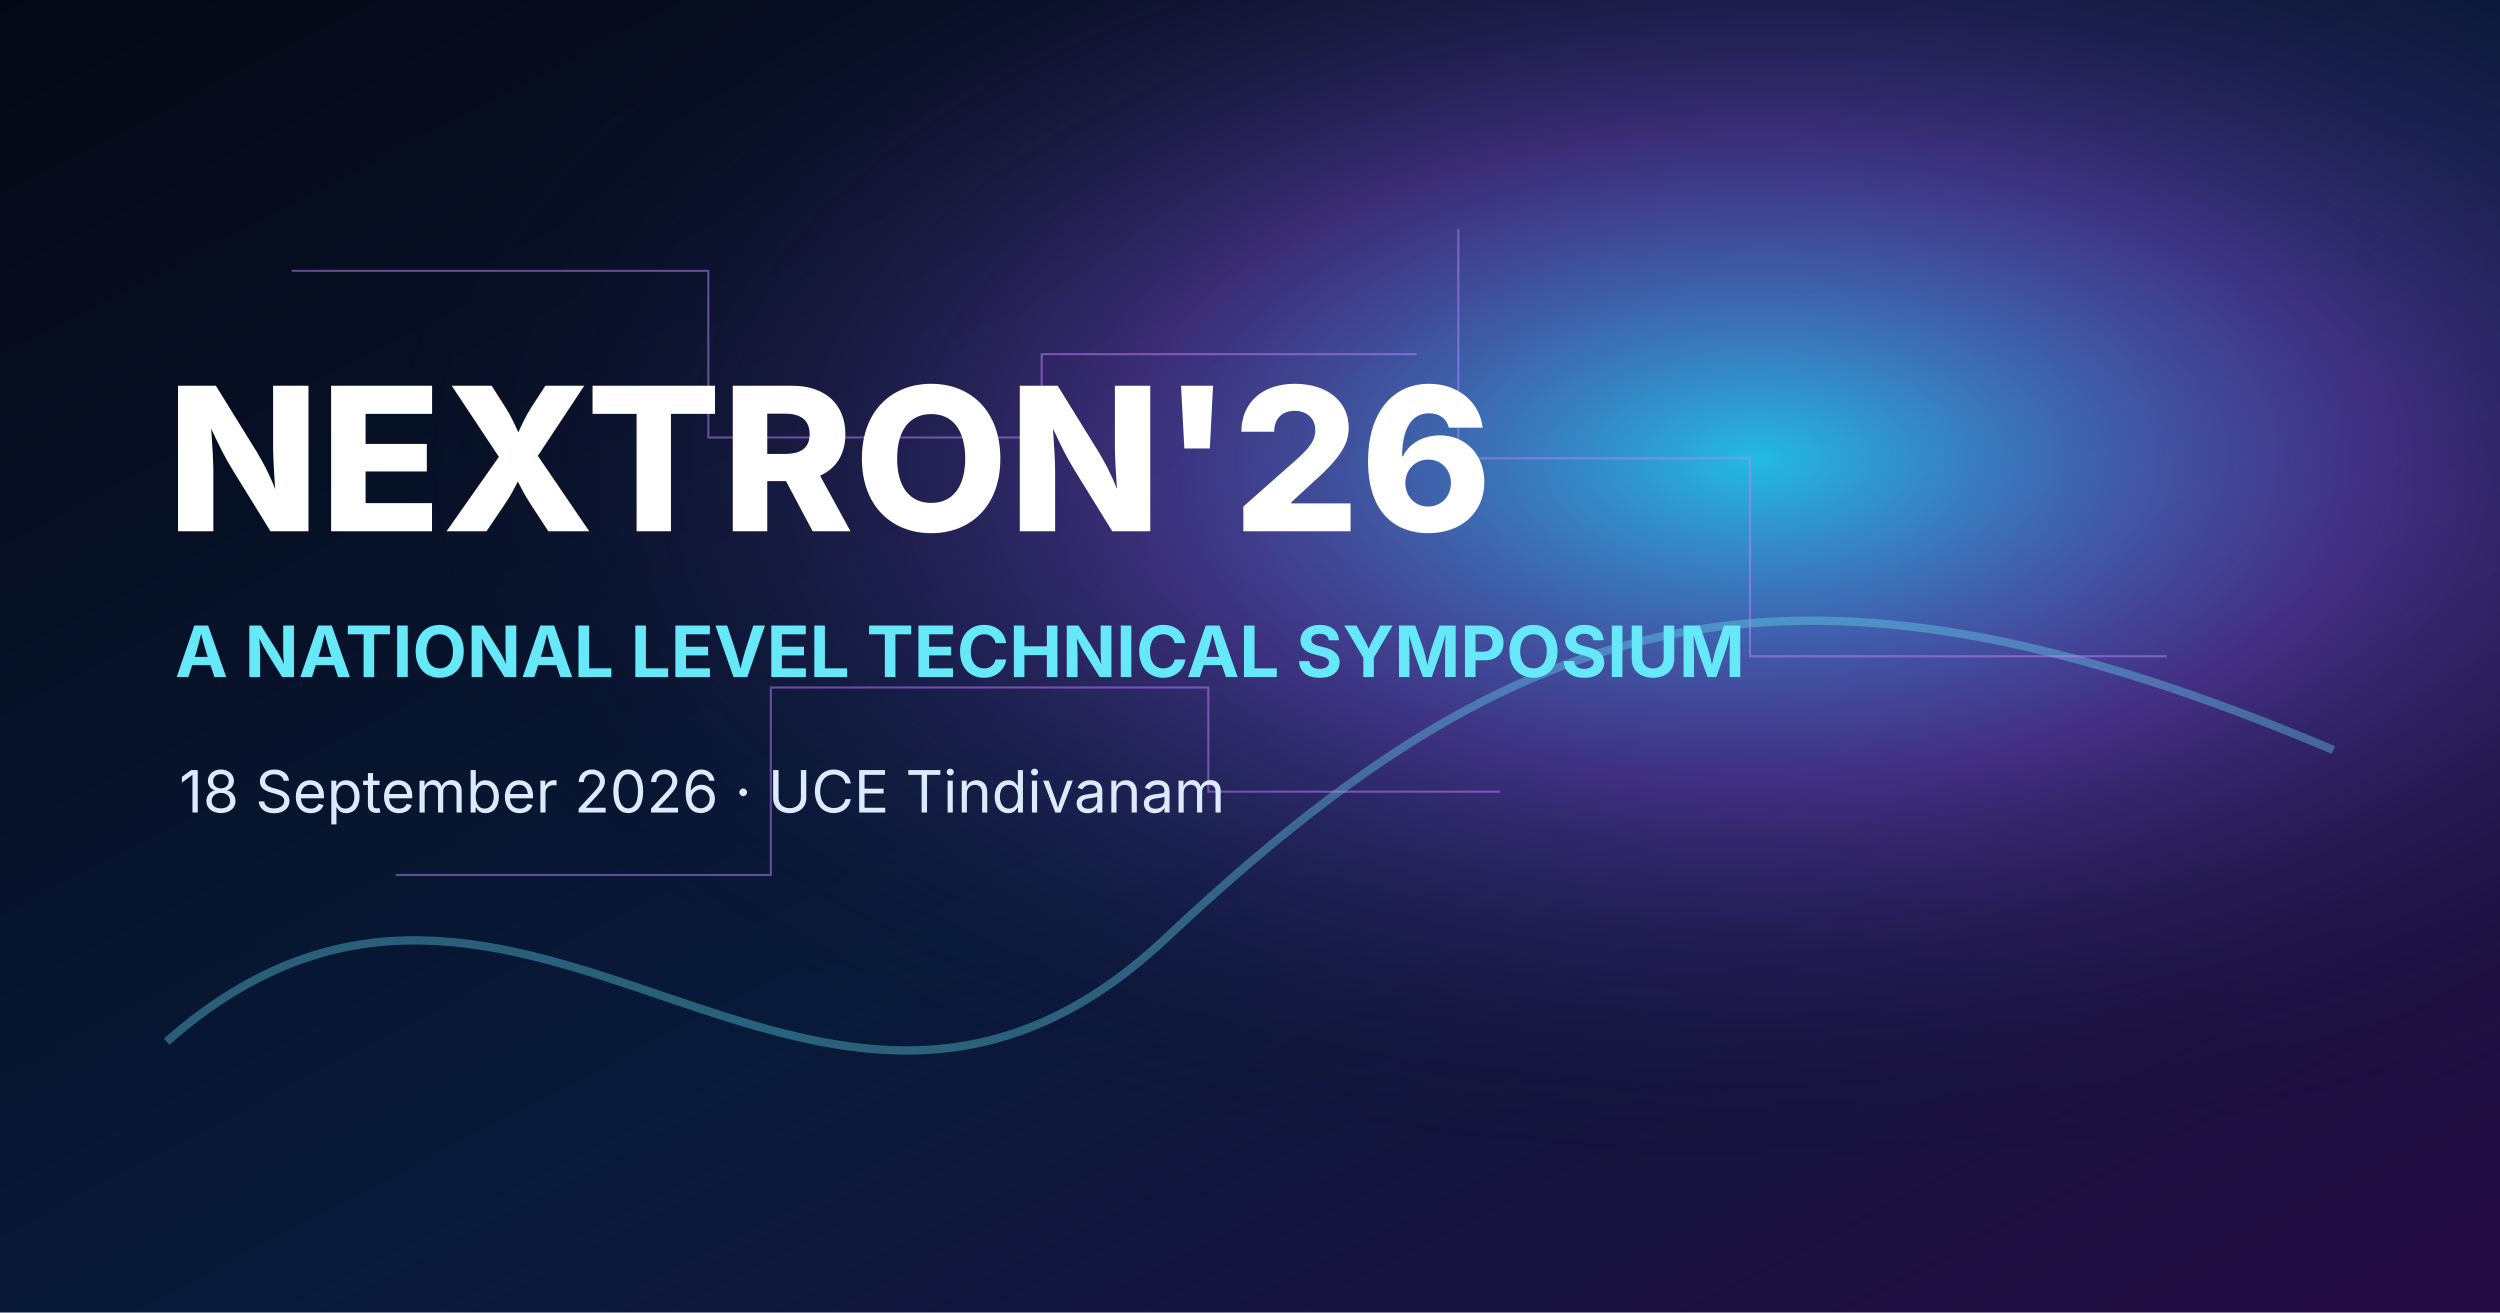
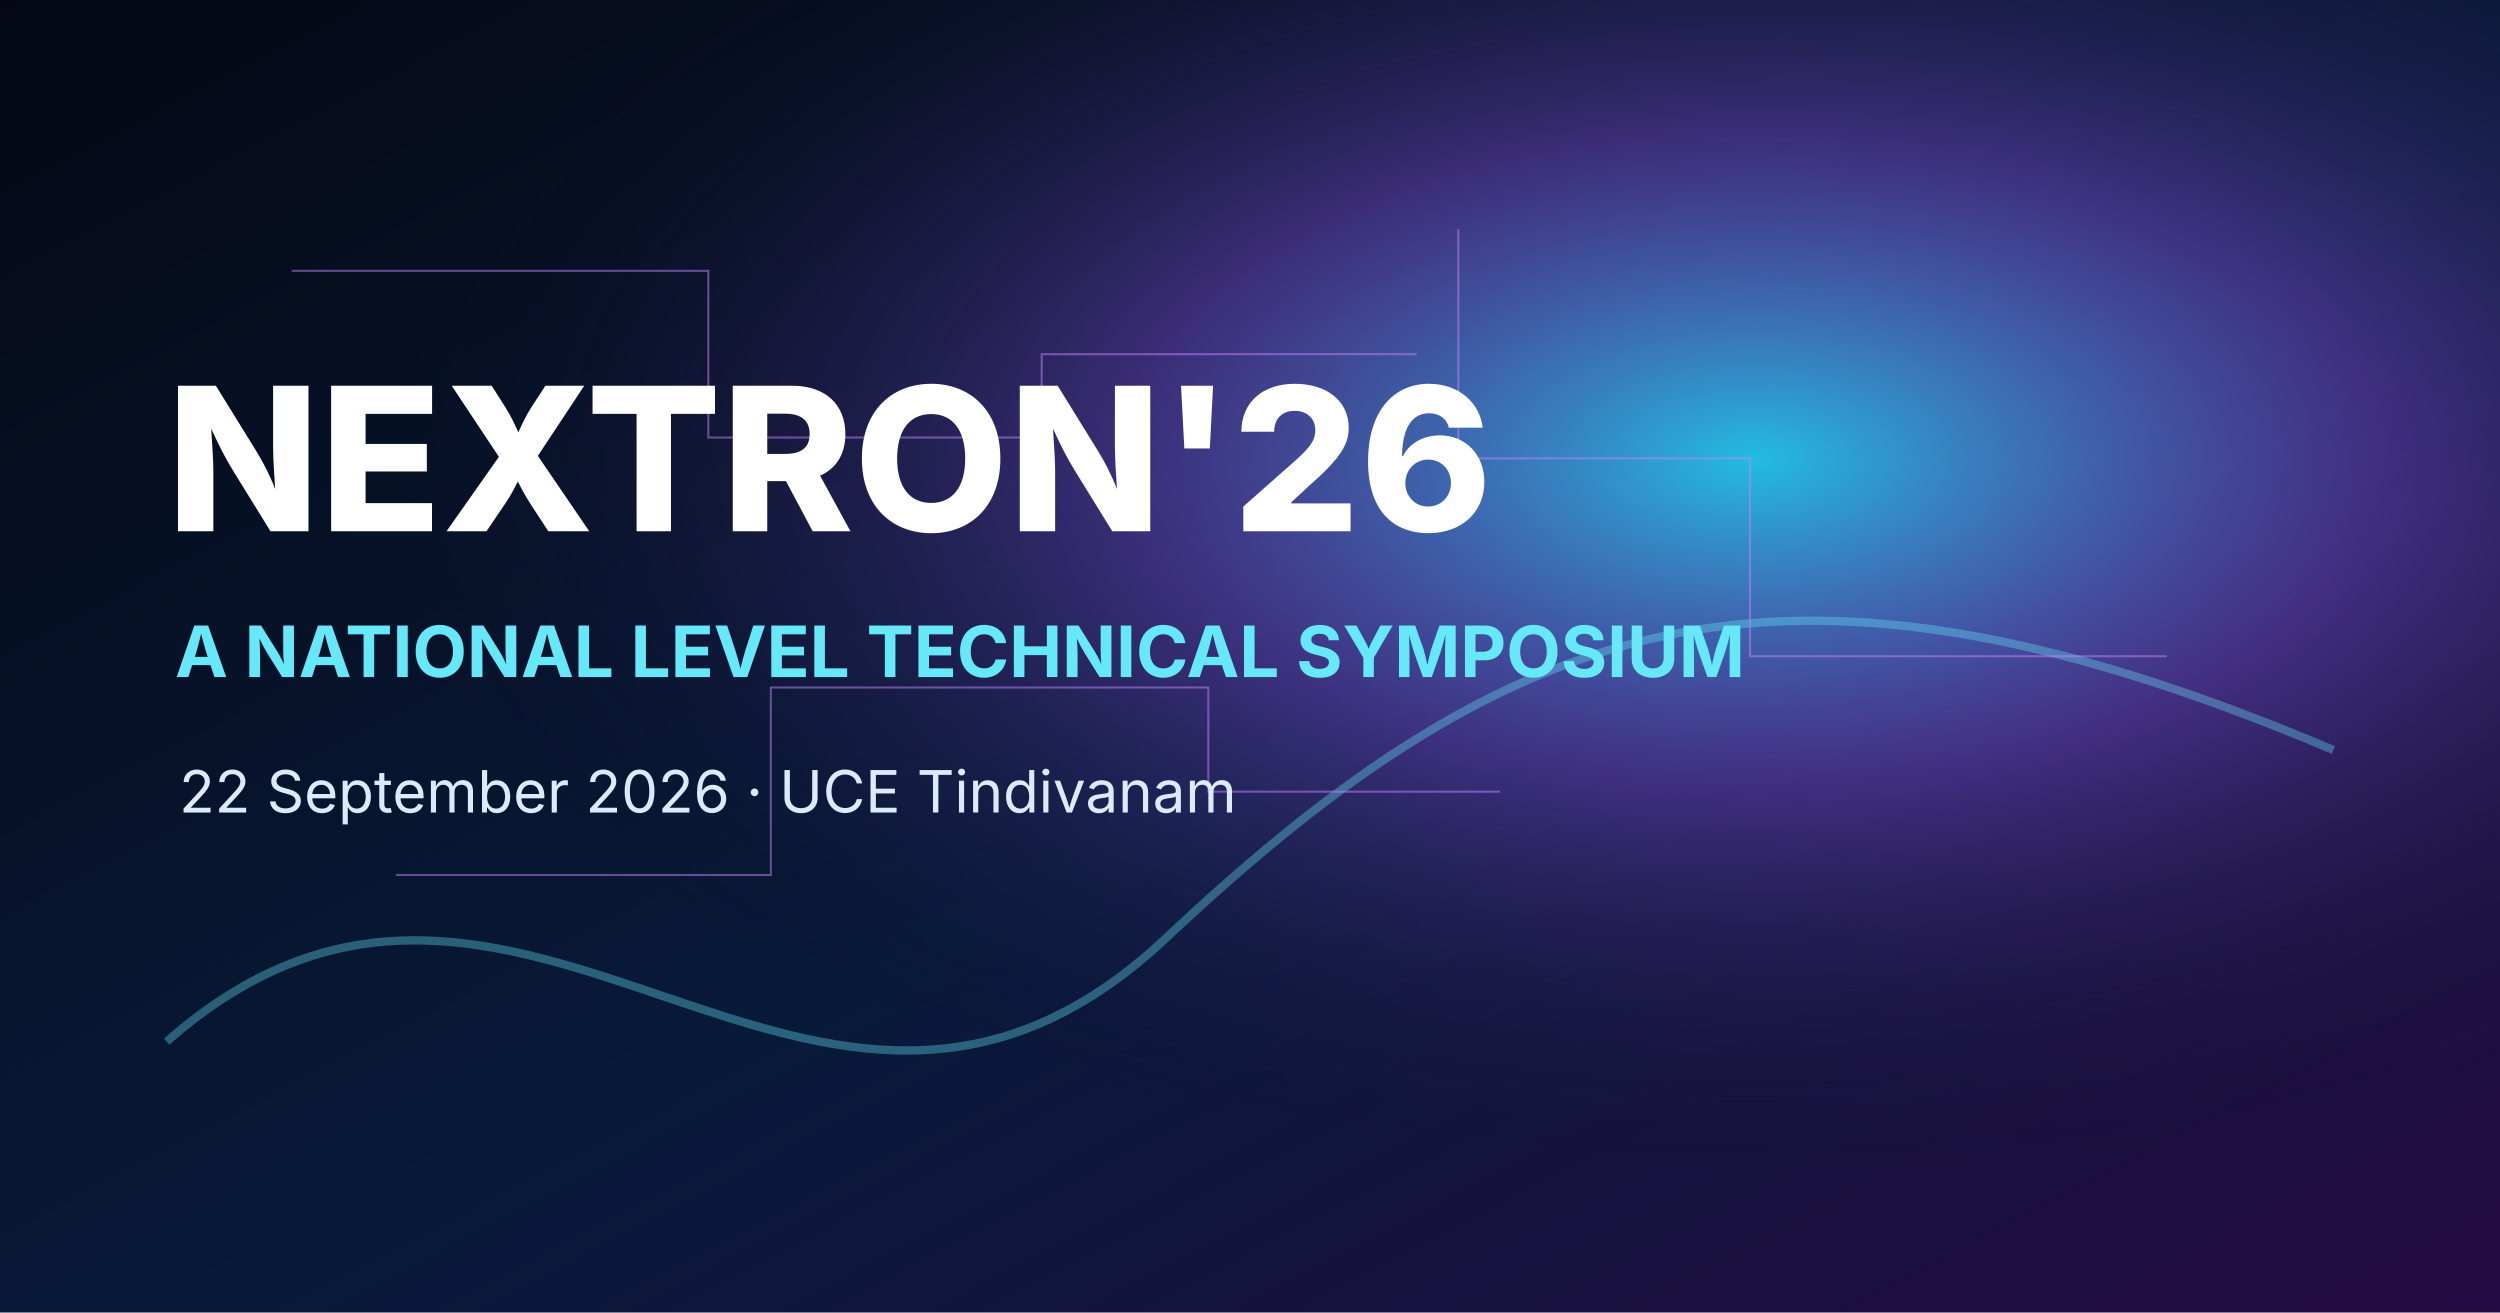
<svg xmlns="http://www.w3.org/2000/svg" width="1200" height="630" viewBox="0 0 1200 630">
  <defs>
    <linearGradient id="bg" x1="0" x2="1" y1="0" y2="1">
      <stop stop-color="#050814" />
      <stop offset=".55" stop-color="#081a3a" />
      <stop offset="1" stop-color="#250b43" />
    </linearGradient>
    <radialGradient id="glow" cx=".7" cy=".35" r=".55">
      <stop stop-color="#26d9ff" stop-opacity=".85" />
      <stop offset=".45" stop-color="#9b5cff" stop-opacity=".35" />
      <stop offset="1" stop-color="#050814" stop-opacity="0" />
    </radialGradient>
  </defs>
  <rect width="1200" height="630" fill="url(#bg)" />
  <rect width="1200" height="630" fill="url(#glow)" />
  <path d="M80 500C250 350 390 610 560 450S860 250 1120 360" fill="none" stroke="#67e8f9" stroke-width="4" opacity=".35" />
  <g fill="none" stroke="#c084fc" opacity=".5">
    <path d="M140 130h200v80h160v-40h180" />
    <path d="M700 110v110h140v95h200" />
    <path d="M190 420h180v-90h210v50h140" />
  </g>
  <text x="80" y="255" fill="#fff" font-family="Inter, Arial, sans-serif" font-size="96" font-weight="800">NEXTRON'26</text>
  <text x="84" y="325" fill="#67e8f9" font-family="Inter, Arial, sans-serif" font-size="34" font-weight="700">A NATIONAL LEVEL TECHNICAL SYMPOSIUM</text>
-   <text x="86" y="390" fill="#dbeafe" font-family="Inter, Arial, sans-serif" font-size="28">18 September 2026 · UCE Tindivanam</text>
+   <text x="86" y="390" fill="#dbeafe" font-family="Inter, Arial, sans-serif" font-size="28">22 September 2026 · UCE Tindivanam</text>
</svg>
